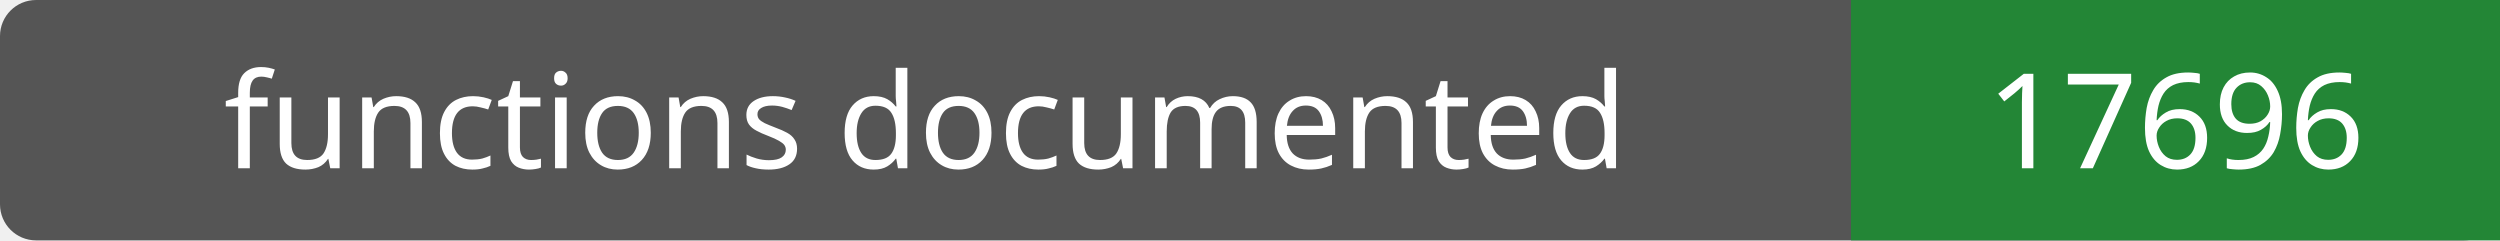
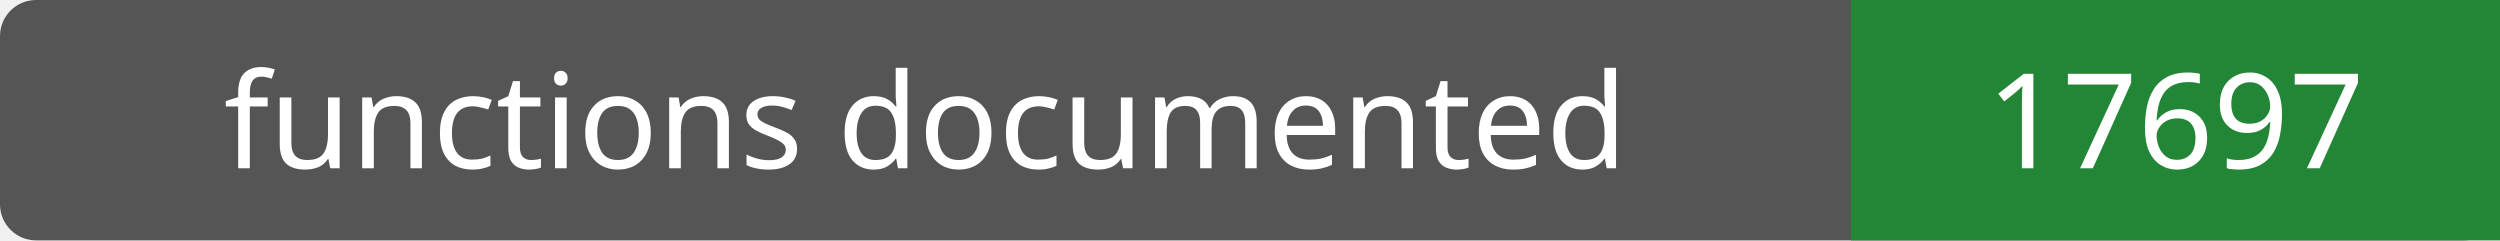
- <svg xmlns="http://www.w3.org/2000/svg" width="208" height="20" role="img" aria-label="functions documented: 17696">
+ <svg xmlns="http://www.w3.org/2000/svg" width="208" height="20" role="img" aria-label="functions documented: 17697">
  <rect width="208" height="20" rx="3" fill="#555" />
  <path fill="#238636" d="M154 0h54v20H154z" />
  <g fill="#fff" text-anchor="middle" font-family="Verdana,sans-serif" font-size="11">
    <text x="77.0" y="14">functions documented</text>
-     <text x="181.0" y="14">17696</text>
+     <text x="181.0" y="14">17697</text>
  </g>
</svg>
